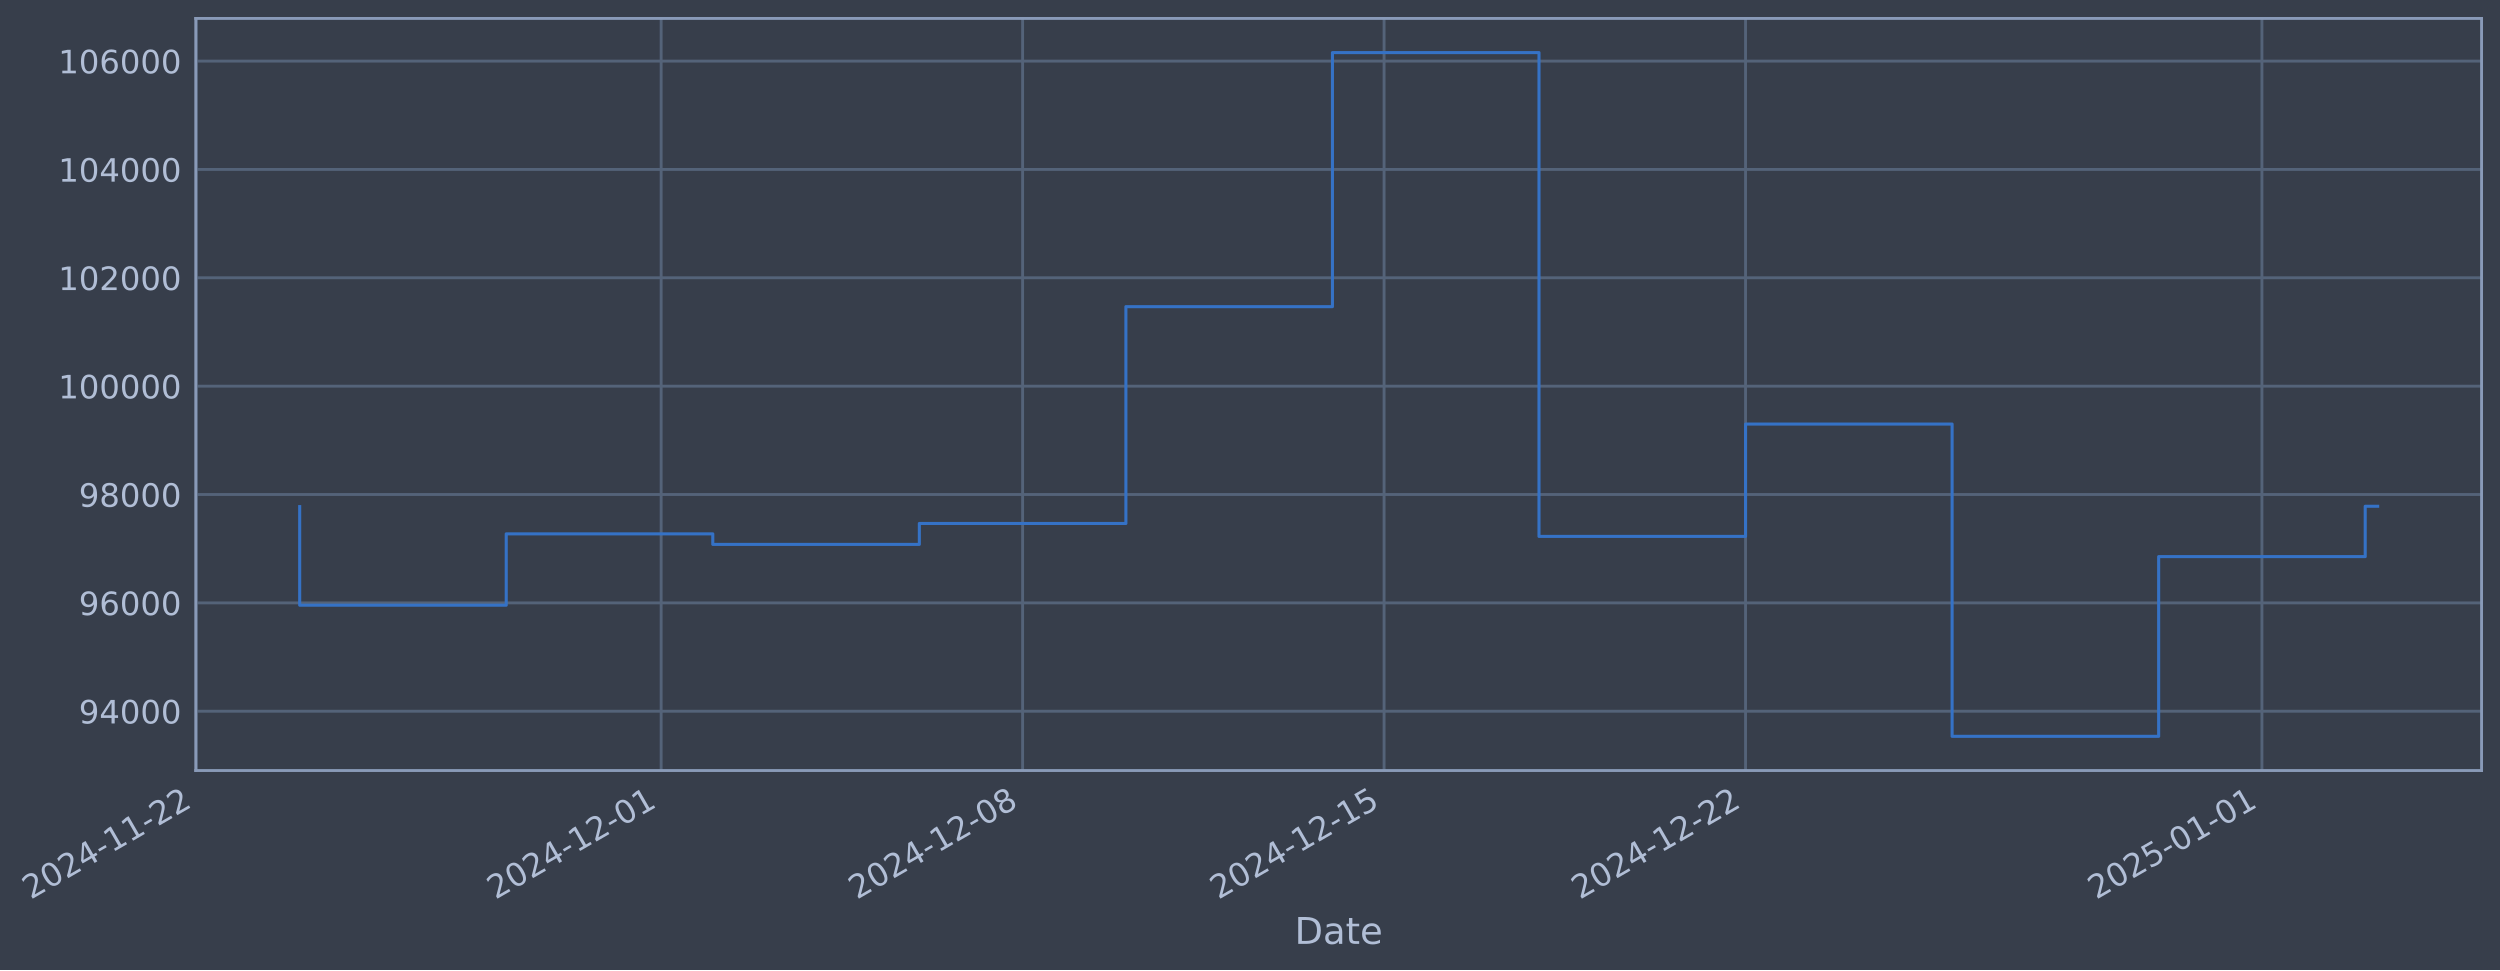
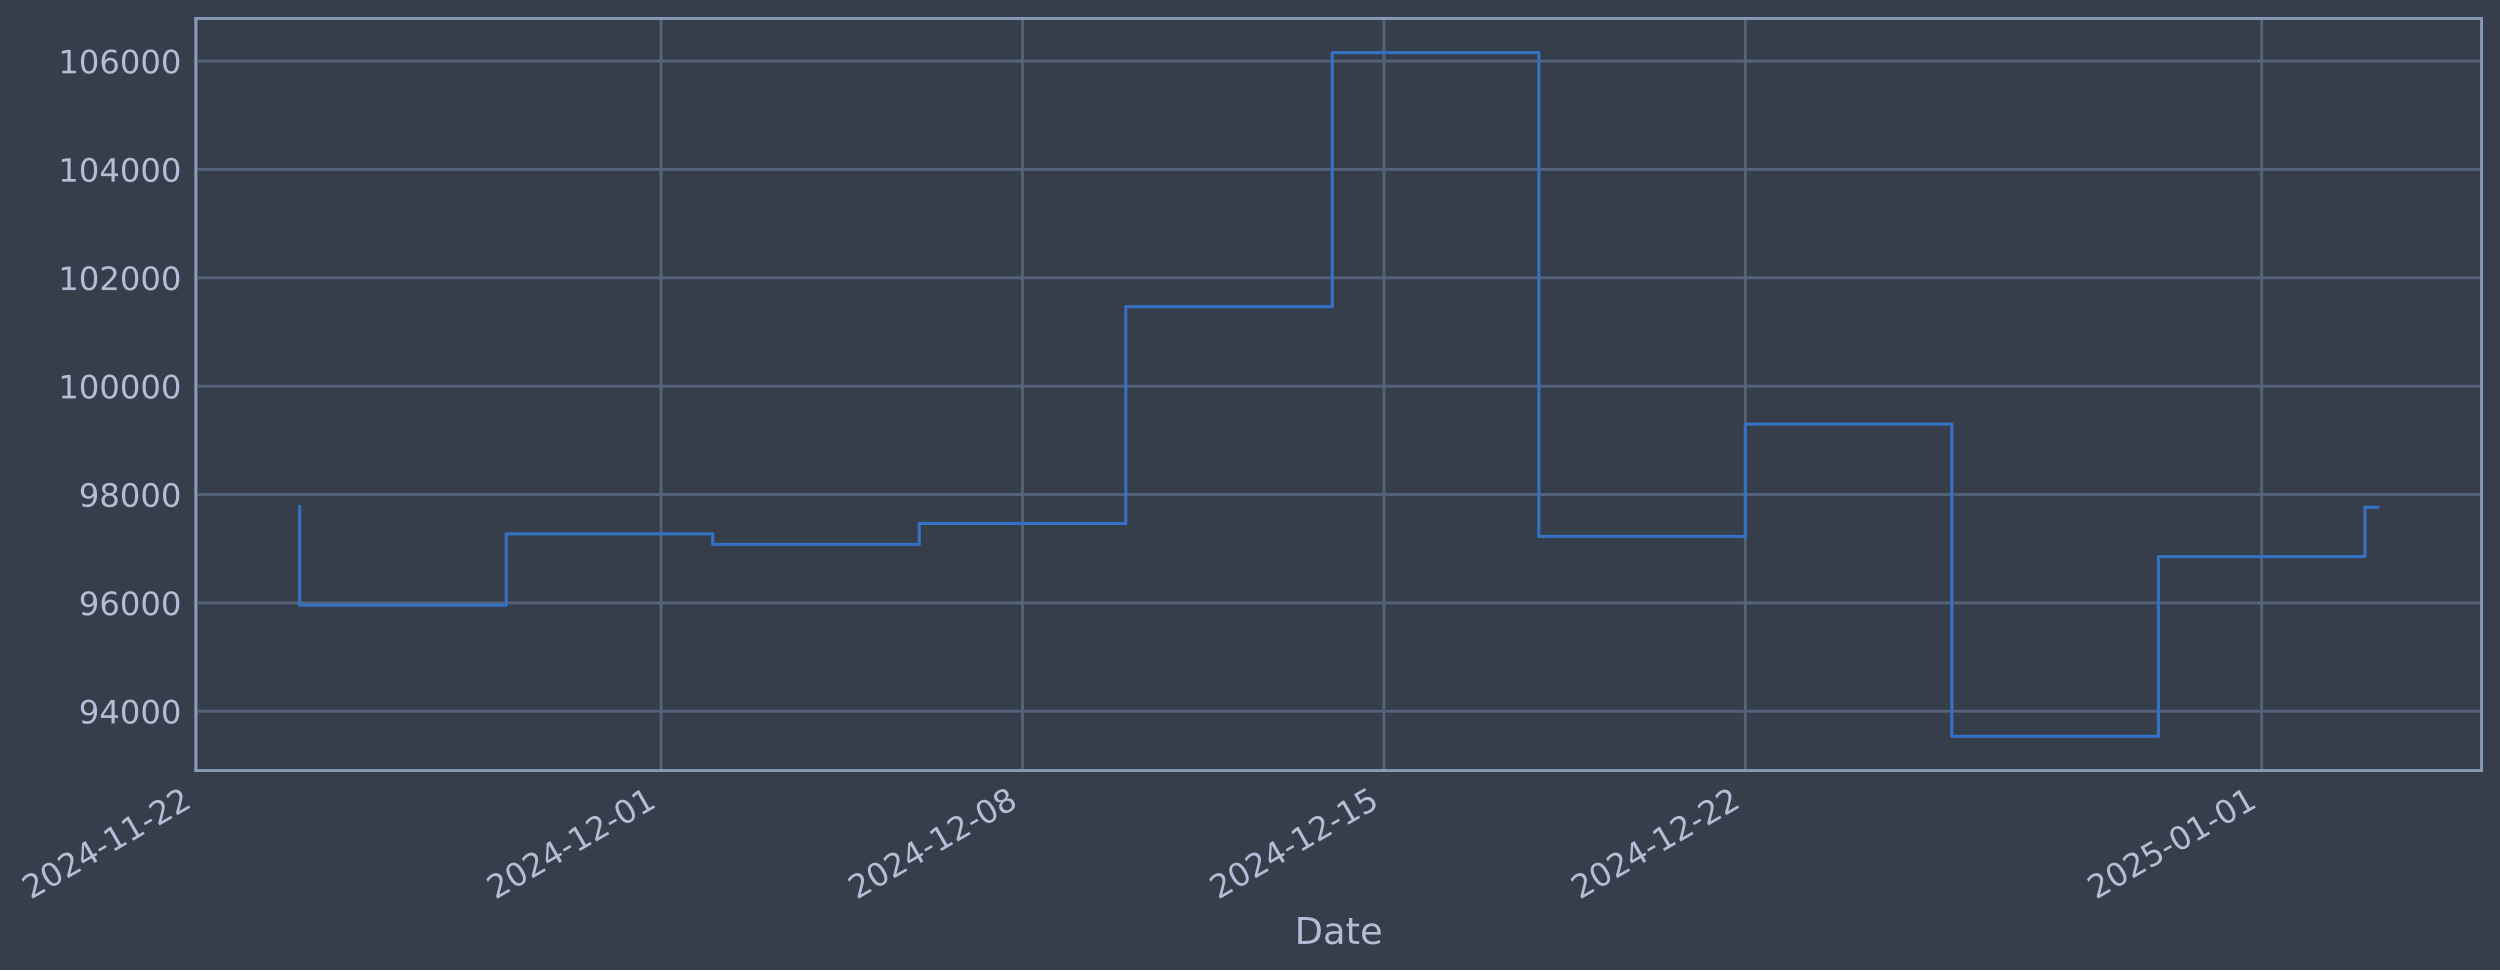
- <svg xmlns="http://www.w3.org/2000/svg" xmlns:xlink="http://www.w3.org/1999/xlink" width="976.469pt" height="378.87pt" viewBox="0 0 976.469 378.87" version="1.1">
+ <svg xmlns="http://www.w3.org/2000/svg" xmlns:xlink="http://www.w3.org/1999/xlink" width="976.464pt" height="378.87pt" viewBox="0 0 976.464 378.87" version="1.1">
  <defs>
    <style type="text/css">*{stroke-linejoin: round; stroke-linecap: butt}</style>
  </defs>
  <g id="figure_1">
    <g id="patch_1">
-       <path d="M 0 378.87  L 976.469 378.87  L 976.469 0  L 0 0  z " style="fill: #373e4b" />
+       <path d="M 0 378.87  L 976.464 378.87  L 976.464 0  L 0 0  z " style="fill: #373e4b" />
    </g>
    <g id="axes_1">
      <g id="patch_2">
-         <path d="M 76.469 300.96  L 969.269 300.96  L 969.269 7.2  L 76.469 7.2  z " style="fill: #373e4b" />
+         <path d="M 76.464 300.96  L 969.264 300.96  L 969.264 7.2  L 76.464 7.2  z " style="fill: #373e4b" />
      </g>
      <g id="matplotlib.axis_1">
        <g id="xtick_1">
          <g id="line2d_1">
-             <path d="M 76.713 300.96  L 76.713 7.2  " clip-path="url(#p1fb137dead)" style="fill: none; stroke: #546379; stroke-width: 1.12; stroke-linecap: square" />
+             <path d="M 76.713 300.96  L 76.713 7.2  " clip-path="url(#p6d04df7914)" style="fill: none; stroke: #546379; stroke-width: 1.12; stroke-linecap: square" />
          </g>
          <g id="line2d_2" />
          <g id="text_1">
            <g style="fill: #b1bed6" transform="translate(11.98702 351.4642) rotate(-30) scale(0.126 -0.126)">
              <defs>
                <path id="DejaVuSans-32" d="M 1228 531  L 3431 531  L 3431 0  L 469 0  L 469 531  Q 828 903 1448 1529  Q 2069 2156 2228 2338  Q 2531 2678 2651 2914  Q 2772 3150 2772 3378  Q 2772 3750 2511 3984  Q 2250 4219 1831 4219  Q 1534 4219 1204 4116  Q 875 4013 500 3803  L 500 4441  Q 881 4594 1212 4672  Q 1544 4750 1819 4750  Q 2544 4750 2975 4387  Q 3406 4025 3406 3419  Q 3406 3131 3298 2873  Q 3191 2616 2906 2266  Q 2828 2175 2409 1742  Q 1991 1309 1228 531  z " transform="scale(0.015625)" />
                <path id="DejaVuSans-30" d="M 2034 4250  Q 1547 4250 1301 3770  Q 1056 3291 1056 2328  Q 1056 1369 1301 889  Q 1547 409 2034 409  Q 2525 409 2770 889  Q 3016 1369 3016 2328  Q 3016 3291 2770 3770  Q 2525 4250 2034 4250  z M 2034 4750  Q 2819 4750 3233 4129  Q 3647 3509 3647 2328  Q 3647 1150 3233 529  Q 2819 -91 2034 -91  Q 1250 -91 836 529  Q 422 1150 422 2328  Q 422 3509 836 4129  Q 1250 4750 2034 4750  z " transform="scale(0.015625)" />
                <path id="DejaVuSans-34" d="M 2419 4116  L 825 1625  L 2419 1625  L 2419 4116  z M 2253 4666  L 3047 4666  L 3047 1625  L 3713 1625  L 3713 1100  L 3047 1100  L 3047 0  L 2419 0  L 2419 1100  L 313 1100  L 313 1709  L 2253 4666  z " transform="scale(0.015625)" />
                <path id="DejaVuSans-2d" d="M 313 2009  L 1997 2009  L 1997 1497  L 313 1497  L 313 2009  z " transform="scale(0.015625)" />
                <path id="DejaVuSans-31" d="M 794 531  L 1825 531  L 1825 4091  L 703 3866  L 703 4441  L 1819 4666  L 2450 4666  L 2450 531  L 3481 531  L 3481 0  L 794 0  L 794 531  z " transform="scale(0.015625)" />
              </defs>
              <use xlink:href="#DejaVuSans-32" />
              <use xlink:href="#DejaVuSans-30" transform="translate(63.62305 0)" />
              <use xlink:href="#DejaVuSans-32" transform="translate(127.2461 0)" />
              <use xlink:href="#DejaVuSans-34" transform="translate(190.8691 0)" />
              <use xlink:href="#DejaVuSans-2d" transform="translate(254.4922 0)" />
              <use xlink:href="#DejaVuSans-31" transform="translate(290.5762 0)" />
              <use xlink:href="#DejaVuSans-31" transform="translate(354.1992 0)" />
              <use xlink:href="#DejaVuSans-2d" transform="translate(417.8223 0)" />
              <use xlink:href="#DejaVuSans-32" transform="translate(453.9062 0)" />
              <use xlink:href="#DejaVuSans-32" transform="translate(517.5293 0)" />
            </g>
          </g>
        </g>
        <g id="xtick_2">
          <g id="line2d_3">
-             <path d="M 258.236 300.96  L 258.236 7.2  " clip-path="url(#p1fb137dead)" style="fill: none; stroke: #546379; stroke-width: 1.12; stroke-linecap: square" />
+             <path d="M 258.211 300.96  L 258.211 7.2  " clip-path="url(#p6d04df7914)" style="fill: none; stroke: #546379; stroke-width: 1.12; stroke-linecap: square" />
          </g>
          <g id="line2d_4" />
          <g id="text_2">
-             <g style="fill: #b1bed6" transform="translate(193.5104 351.4642) rotate(-30) scale(0.126 -0.126)">
+             <g style="fill: #b1bed6" transform="translate(193.4853 351.4642) rotate(-30) scale(0.126 -0.126)">
              <use xlink:href="#DejaVuSans-32" />
              <use xlink:href="#DejaVuSans-30" transform="translate(63.62305 0)" />
              <use xlink:href="#DejaVuSans-32" transform="translate(127.2461 0)" />
              <use xlink:href="#DejaVuSans-34" transform="translate(190.8691 0)" />
              <use xlink:href="#DejaVuSans-2d" transform="translate(254.4922 0)" />
              <use xlink:href="#DejaVuSans-31" transform="translate(290.5762 0)" />
              <use xlink:href="#DejaVuSans-32" transform="translate(354.1992 0)" />
              <use xlink:href="#DejaVuSans-2d" transform="translate(417.8223 0)" />
              <use xlink:href="#DejaVuSans-30" transform="translate(453.9062 0)" />
              <use xlink:href="#DejaVuSans-31" transform="translate(517.5293 0)" />
            </g>
          </g>
        </g>
        <g id="xtick_3">
          <g id="line2d_5">
-             <path d="M 399.421 300.96  L 399.421 7.2  " clip-path="url(#p1fb137dead)" style="fill: none; stroke: #546379; stroke-width: 1.12; stroke-linecap: square" />
+             <path d="M 399.376 300.96  L 399.376 7.2  " clip-path="url(#p6d04df7914)" style="fill: none; stroke: #546379; stroke-width: 1.12; stroke-linecap: square" />
          </g>
          <g id="line2d_6" />
          <g id="text_3">
-             <g style="fill: #b1bed6" transform="translate(334.6953 351.4642) rotate(-30) scale(0.126 -0.126)">
+             <g style="fill: #b1bed6" transform="translate(334.6507 351.4642) rotate(-30) scale(0.126 -0.126)">
              <defs>
                <path id="DejaVuSans-38" d="M 2034 2216  Q 1584 2216 1326 1975  Q 1069 1734 1069 1313  Q 1069 891 1326 650  Q 1584 409 2034 409  Q 2484 409 2743 651  Q 3003 894 3003 1313  Q 3003 1734 2745 1975  Q 2488 2216 2034 2216  z M 1403 2484  Q 997 2584 770 2862  Q 544 3141 544 3541  Q 544 4100 942 4425  Q 1341 4750 2034 4750  Q 2731 4750 3128 4425  Q 3525 4100 3525 3541  Q 3525 3141 3298 2862  Q 3072 2584 2669 2484  Q 3125 2378 3379 2068  Q 3634 1759 3634 1313  Q 3634 634 3220 271  Q 2806 -91 2034 -91  Q 1263 -91 848 271  Q 434 634 434 1313  Q 434 1759 690 2068  Q 947 2378 1403 2484  z M 1172 3481  Q 1172 3119 1398 2916  Q 1625 2713 2034 2713  Q 2441 2713 2670 2916  Q 2900 3119 2900 3481  Q 2900 3844 2670 4047  Q 2441 4250 2034 4250  Q 1625 4250 1398 4047  Q 1172 3844 1172 3481  z " transform="scale(0.015625)" />
              </defs>
              <use xlink:href="#DejaVuSans-32" />
              <use xlink:href="#DejaVuSans-30" transform="translate(63.62305 0)" />
              <use xlink:href="#DejaVuSans-32" transform="translate(127.2461 0)" />
              <use xlink:href="#DejaVuSans-34" transform="translate(190.8691 0)" />
              <use xlink:href="#DejaVuSans-2d" transform="translate(254.4922 0)" />
              <use xlink:href="#DejaVuSans-31" transform="translate(290.5762 0)" />
              <use xlink:href="#DejaVuSans-32" transform="translate(354.1992 0)" />
              <use xlink:href="#DejaVuSans-2d" transform="translate(417.8223 0)" />
              <use xlink:href="#DejaVuSans-30" transform="translate(453.9062 0)" />
              <use xlink:href="#DejaVuSans-38" transform="translate(517.5293 0)" />
            </g>
          </g>
        </g>
        <g id="xtick_4">
          <g id="line2d_7">
-             <path d="M 540.606 300.96  L 540.606 7.2  " clip-path="url(#p1fb137dead)" style="fill: none; stroke: #546379; stroke-width: 1.12; stroke-linecap: square" />
+             <path d="M 540.542 300.96  L 540.542 7.2  " clip-path="url(#p6d04df7914)" style="fill: none; stroke: #546379; stroke-width: 1.12; stroke-linecap: square" />
          </g>
          <g id="line2d_8" />
          <g id="text_4">
-             <g style="fill: #b1bed6" transform="translate(475.8802 351.4642) rotate(-30) scale(0.126 -0.126)">
+             <g style="fill: #b1bed6" transform="translate(475.816 351.4642) rotate(-30) scale(0.126 -0.126)">
              <defs>
                <path id="DejaVuSans-35" d="M 691 4666  L 3169 4666  L 3169 4134  L 1269 4134  L 1269 2991  Q 1406 3038 1543 3061  Q 1681 3084 1819 3084  Q 2600 3084 3056 2656  Q 3513 2228 3513 1497  Q 3513 744 3044 326  Q 2575 -91 1722 -91  Q 1428 -91 1123 -41  Q 819 9 494 109  L 494 744  Q 775 591 1075 516  Q 1375 441 1709 441  Q 2250 441 2565 725  Q 2881 1009 2881 1497  Q 2881 1984 2565 2268  Q 2250 2553 1709 2553  Q 1456 2553 1204 2497  Q 953 2441 691 2322  L 691 4666  z " transform="scale(0.015625)" />
              </defs>
              <use xlink:href="#DejaVuSans-32" />
              <use xlink:href="#DejaVuSans-30" transform="translate(63.62305 0)" />
              <use xlink:href="#DejaVuSans-32" transform="translate(127.2461 0)" />
              <use xlink:href="#DejaVuSans-34" transform="translate(190.8691 0)" />
              <use xlink:href="#DejaVuSans-2d" transform="translate(254.4922 0)" />
              <use xlink:href="#DejaVuSans-31" transform="translate(290.5762 0)" />
              <use xlink:href="#DejaVuSans-32" transform="translate(354.1992 0)" />
              <use xlink:href="#DejaVuSans-2d" transform="translate(417.8223 0)" />
              <use xlink:href="#DejaVuSans-31" transform="translate(453.9062 0)" />
              <use xlink:href="#DejaVuSans-35" transform="translate(517.5293 0)" />
            </g>
          </g>
        </g>
        <g id="xtick_5">
          <g id="line2d_9">
-             <path d="M 681.791 300.96  L 681.791 7.2  " clip-path="url(#p1fb137dead)" style="fill: none; stroke: #546379; stroke-width: 1.12; stroke-linecap: square" />
+             <path d="M 681.707 300.96  L 681.707 7.2  " clip-path="url(#p6d04df7914)" style="fill: none; stroke: #546379; stroke-width: 1.12; stroke-linecap: square" />
          </g>
          <g id="line2d_10" />
          <g id="text_5">
-             <g style="fill: #b1bed6" transform="translate(617.0651 351.4642) rotate(-30) scale(0.126 -0.126)">
+             <g style="fill: #b1bed6" transform="translate(616.9814 351.4642) rotate(-30) scale(0.126 -0.126)">
              <use xlink:href="#DejaVuSans-32" />
              <use xlink:href="#DejaVuSans-30" transform="translate(63.62305 0)" />
              <use xlink:href="#DejaVuSans-32" transform="translate(127.2461 0)" />
              <use xlink:href="#DejaVuSans-34" transform="translate(190.8691 0)" />
              <use xlink:href="#DejaVuSans-2d" transform="translate(254.4922 0)" />
              <use xlink:href="#DejaVuSans-31" transform="translate(290.5762 0)" />
              <use xlink:href="#DejaVuSans-32" transform="translate(354.1992 0)" />
              <use xlink:href="#DejaVuSans-2d" transform="translate(417.8223 0)" />
              <use xlink:href="#DejaVuSans-32" transform="translate(453.9062 0)" />
              <use xlink:href="#DejaVuSans-32" transform="translate(517.5293 0)" />
            </g>
          </g>
        </g>
        <g id="xtick_6">
          <g id="line2d_11">
-             <path d="M 883.483 300.96  L 883.483 7.2  " clip-path="url(#p1fb137dead)" style="fill: none; stroke: #546379; stroke-width: 1.12; stroke-linecap: square" />
+             <path d="M 883.372 300.96  L 883.372 7.2  " clip-path="url(#p6d04df7914)" style="fill: none; stroke: #546379; stroke-width: 1.12; stroke-linecap: square" />
          </g>
          <g id="line2d_12" />
          <g id="text_6">
-             <g style="fill: #b1bed6" transform="translate(818.7578 351.4642) rotate(-30) scale(0.126 -0.126)">
+             <g style="fill: #b1bed6" transform="translate(818.6462 351.4642) rotate(-30) scale(0.126 -0.126)">
              <use xlink:href="#DejaVuSans-32" />
              <use xlink:href="#DejaVuSans-30" transform="translate(63.62305 0)" />
              <use xlink:href="#DejaVuSans-32" transform="translate(127.2461 0)" />
              <use xlink:href="#DejaVuSans-35" transform="translate(190.8691 0)" />
              <use xlink:href="#DejaVuSans-2d" transform="translate(254.4922 0)" />
              <use xlink:href="#DejaVuSans-30" transform="translate(290.5762 0)" />
              <use xlink:href="#DejaVuSans-31" transform="translate(354.1992 0)" />
              <use xlink:href="#DejaVuSans-2d" transform="translate(417.8223 0)" />
              <use xlink:href="#DejaVuSans-30" transform="translate(453.9062 0)" />
              <use xlink:href="#DejaVuSans-31" transform="translate(517.5293 0)" />
            </g>
          </g>
        </g>
        <g id="text_7">
-           <g style="fill: #b1bed6" transform="translate(505.6601 368.6753) scale(0.144 -0.144)">
+           <g style="fill: #b1bed6" transform="translate(505.6545 368.6753) scale(0.144 -0.144)">
            <defs>
              <path id="DejaVuSans-44" d="M 1259 4147  L 1259 519  L 2022 519  Q 2988 519 3436 956  Q 3884 1394 3884 2338  Q 3884 3275 3436 3711  Q 2988 4147 2022 4147  L 1259 4147  z M 628 4666  L 1925 4666  Q 3281 4666 3915 4102  Q 4550 3538 4550 2338  Q 4550 1131 3912 565  Q 3275 0 1925 0  L 628 0  L 628 4666  z " transform="scale(0.015625)" />
              <path id="DejaVuSans-61" d="M 2194 1759  Q 1497 1759 1228 1600  Q 959 1441 959 1056  Q 959 750 1161 570  Q 1363 391 1709 391  Q 2188 391 2477 730  Q 2766 1069 2766 1631  L 2766 1759  L 2194 1759  z M 3341 1997  L 3341 0  L 2766 0  L 2766 531  Q 2569 213 2275 61  Q 1981 -91 1556 -91  Q 1019 -91 701 211  Q 384 513 384 1019  Q 384 1609 779 1909  Q 1175 2209 1959 2209  L 2766 2209  L 2766 2266  Q 2766 2663 2505 2880  Q 2244 3097 1772 3097  Q 1472 3097 1187 3025  Q 903 2953 641 2809  L 641 3341  Q 956 3463 1253 3523  Q 1550 3584 1831 3584  Q 2591 3584 2966 3190  Q 3341 2797 3341 1997  z " transform="scale(0.015625)" />
              <path id="DejaVuSans-74" d="M 1172 4494  L 1172 3500  L 2356 3500  L 2356 3053  L 1172 3053  L 1172 1153  Q 1172 725 1289 603  Q 1406 481 1766 481  L 2356 481  L 2356 0  L 1766 0  Q 1100 0 847 248  Q 594 497 594 1153  L 594 3053  L 172 3053  L 172 3500  L 594 3500  L 594 4494  L 1172 4494  z " transform="scale(0.015625)" />
              <path id="DejaVuSans-65" d="M 3597 1894  L 3597 1613  L 953 1613  Q 991 1019 1311 708  Q 1631 397 2203 397  Q 2534 397 2845 478  Q 3156 559 3463 722  L 3463 178  Q 3153 47 2828 -22  Q 2503 -91 2169 -91  Q 1331 -91 842 396  Q 353 884 353 1716  Q 353 2575 817 3079  Q 1281 3584 2069 3584  Q 2775 3584 3186 3129  Q 3597 2675 3597 1894  z M 3022 2063  Q 3016 2534 2758 2815  Q 2500 3097 2075 3097  Q 1594 3097 1305 2825  Q 1016 2553 972 2059  L 3022 2063  z " transform="scale(0.015625)" />
            </defs>
            <use xlink:href="#DejaVuSans-44" />
            <use xlink:href="#DejaVuSans-61" transform="translate(77.00195 0)" />
            <use xlink:href="#DejaVuSans-74" transform="translate(138.2812 0)" />
            <use xlink:href="#DejaVuSans-65" transform="translate(177.4902 0)" />
          </g>
        </g>
      </g>
      <g id="matplotlib.axis_2">
        <g id="ytick_1">
          <g id="line2d_13">
-             <path d="M 76.469 277.797  L 969.269 277.797  " clip-path="url(#p1fb137dead)" style="fill: none; stroke: #546379; stroke-width: 1.12; stroke-linecap: square" />
+             <path d="M 76.464 277.797  L 969.264 277.797  " clip-path="url(#p6d04df7914)" style="fill: none; stroke: #546379; stroke-width: 1.12; stroke-linecap: square" />
          </g>
          <g id="line2d_14" />
          <g id="text_8">
-             <g style="fill: #b1bed6" transform="translate(30.78549 282.5841) scale(0.126 -0.126)">
+             <g style="fill: #b1bed6" transform="translate(30.77991 282.5841) scale(0.126 -0.126)">
              <defs>
                <path id="DejaVuSans-39" d="M 703 97  L 703 672  Q 941 559 1184 500  Q 1428 441 1663 441  Q 2288 441 2617 861  Q 2947 1281 2994 2138  Q 2813 1869 2534 1725  Q 2256 1581 1919 1581  Q 1219 1581 811 2004  Q 403 2428 403 3163  Q 403 3881 828 4315  Q 1253 4750 1959 4750  Q 2769 4750 3195 4129  Q 3622 3509 3622 2328  Q 3622 1225 3098 567  Q 2575 -91 1691 -91  Q 1453 -91 1209 -44  Q 966 3 703 97  z M 1959 2075  Q 2384 2075 2632 2365  Q 2881 2656 2881 3163  Q 2881 3666 2632 3958  Q 2384 4250 1959 4250  Q 1534 4250 1286 3958  Q 1038 3666 1038 3163  Q 1038 2656 1286 2365  Q 1534 2075 1959 2075  z " transform="scale(0.015625)" />
              </defs>
              <use xlink:href="#DejaVuSans-39" />
              <use xlink:href="#DejaVuSans-34" transform="translate(63.62305 0)" />
              <use xlink:href="#DejaVuSans-30" transform="translate(127.2461 0)" />
              <use xlink:href="#DejaVuSans-30" transform="translate(190.8691 0)" />
              <use xlink:href="#DejaVuSans-30" transform="translate(254.4922 0)" />
            </g>
          </g>
        </g>
        <g id="ytick_2">
          <g id="line2d_15">
-             <path d="M 76.469 235.473  L 969.269 235.473  " clip-path="url(#p1fb137dead)" style="fill: none; stroke: #546379; stroke-width: 1.12; stroke-linecap: square" />
+             <path d="M 76.464 235.473  L 969.264 235.473  " clip-path="url(#p6d04df7914)" style="fill: none; stroke: #546379; stroke-width: 1.12; stroke-linecap: square" />
          </g>
          <g id="line2d_16" />
          <g id="text_9">
-             <g style="fill: #b1bed6" transform="translate(30.78549 240.2602) scale(0.126 -0.126)">
+             <g style="fill: #b1bed6" transform="translate(30.77991 240.2602) scale(0.126 -0.126)">
              <defs>
                <path id="DejaVuSans-36" d="M 2113 2584  Q 1688 2584 1439 2293  Q 1191 2003 1191 1497  Q 1191 994 1439 701  Q 1688 409 2113 409  Q 2538 409 2786 701  Q 3034 994 3034 1497  Q 3034 2003 2786 2293  Q 2538 2584 2113 2584  z M 3366 4563  L 3366 3988  Q 3128 4100 2886 4159  Q 2644 4219 2406 4219  Q 1781 4219 1451 3797  Q 1122 3375 1075 2522  Q 1259 2794 1537 2939  Q 1816 3084 2150 3084  Q 2853 3084 3261 2657  Q 3669 2231 3669 1497  Q 3669 778 3244 343  Q 2819 -91 2113 -91  Q 1303 -91 875 529  Q 447 1150 447 2328  Q 447 3434 972 4092  Q 1497 4750 2381 4750  Q 2619 4750 2861 4703  Q 3103 4656 3366 4563  z " transform="scale(0.015625)" />
              </defs>
              <use xlink:href="#DejaVuSans-39" />
              <use xlink:href="#DejaVuSans-36" transform="translate(63.62305 0)" />
              <use xlink:href="#DejaVuSans-30" transform="translate(127.2461 0)" />
              <use xlink:href="#DejaVuSans-30" transform="translate(190.8691 0)" />
              <use xlink:href="#DejaVuSans-30" transform="translate(254.4922 0)" />
            </g>
          </g>
        </g>
        <g id="ytick_3">
          <g id="line2d_17">
-             <path d="M 76.469 193.149  L 969.269 193.149  " clip-path="url(#p1fb137dead)" style="fill: none; stroke: #546379; stroke-width: 1.12; stroke-linecap: square" />
+             <path d="M 76.464 193.149  L 969.264 193.149  " clip-path="url(#p6d04df7914)" style="fill: none; stroke: #546379; stroke-width: 1.12; stroke-linecap: square" />
          </g>
          <g id="line2d_18" />
          <g id="text_10">
-             <g style="fill: #b1bed6" transform="translate(30.78549 197.9364) scale(0.126 -0.126)">
+             <g style="fill: #b1bed6" transform="translate(30.77991 197.9364) scale(0.126 -0.126)">
              <use xlink:href="#DejaVuSans-39" />
              <use xlink:href="#DejaVuSans-38" transform="translate(63.62305 0)" />
              <use xlink:href="#DejaVuSans-30" transform="translate(127.2461 0)" />
              <use xlink:href="#DejaVuSans-30" transform="translate(190.8691 0)" />
              <use xlink:href="#DejaVuSans-30" transform="translate(254.4922 0)" />
            </g>
          </g>
        </g>
        <g id="ytick_4">
          <g id="line2d_19">
-             <path d="M 76.469 150.826  L 969.269 150.826  " clip-path="url(#p1fb137dead)" style="fill: none; stroke: #546379; stroke-width: 1.12; stroke-linecap: square" />
+             <path d="M 76.464 150.826  L 969.264 150.826  " clip-path="url(#p6d04df7914)" style="fill: none; stroke: #546379; stroke-width: 1.12; stroke-linecap: square" />
          </g>
          <g id="line2d_20" />
          <g id="text_11">
-             <g style="fill: #b1bed6" transform="translate(22.76874 155.6126) scale(0.126 -0.126)">
+             <g style="fill: #b1bed6" transform="translate(22.76316 155.6126) scale(0.126 -0.126)">
              <use xlink:href="#DejaVuSans-31" />
              <use xlink:href="#DejaVuSans-30" transform="translate(63.62305 0)" />
              <use xlink:href="#DejaVuSans-30" transform="translate(127.2461 0)" />
              <use xlink:href="#DejaVuSans-30" transform="translate(190.8691 0)" />
              <use xlink:href="#DejaVuSans-30" transform="translate(254.4922 0)" />
              <use xlink:href="#DejaVuSans-30" transform="translate(318.1152 0)" />
            </g>
          </g>
        </g>
        <g id="ytick_5">
          <g id="line2d_21">
-             <path d="M 76.469 108.502  L 969.269 108.502  " clip-path="url(#p1fb137dead)" style="fill: none; stroke: #546379; stroke-width: 1.12; stroke-linecap: square" />
+             <path d="M 76.464 108.502  L 969.264 108.502  " clip-path="url(#p6d04df7914)" style="fill: none; stroke: #546379; stroke-width: 1.12; stroke-linecap: square" />
          </g>
          <g id="line2d_22" />
          <g id="text_12">
-             <g style="fill: #b1bed6" transform="translate(22.76874 113.2888) scale(0.126 -0.126)">
+             <g style="fill: #b1bed6" transform="translate(22.76316 113.2888) scale(0.126 -0.126)">
              <use xlink:href="#DejaVuSans-31" />
              <use xlink:href="#DejaVuSans-30" transform="translate(63.62305 0)" />
              <use xlink:href="#DejaVuSans-32" transform="translate(127.2461 0)" />
              <use xlink:href="#DejaVuSans-30" transform="translate(190.8691 0)" />
              <use xlink:href="#DejaVuSans-30" transform="translate(254.4922 0)" />
              <use xlink:href="#DejaVuSans-30" transform="translate(318.1152 0)" />
            </g>
          </g>
        </g>
        <g id="ytick_6">
          <g id="line2d_23">
-             <path d="M 76.469 66.178  L 969.269 66.178  " clip-path="url(#p1fb137dead)" style="fill: none; stroke: #546379; stroke-width: 1.12; stroke-linecap: square" />
+             <path d="M 76.464 66.178  L 969.264 66.178  " clip-path="url(#p6d04df7914)" style="fill: none; stroke: #546379; stroke-width: 1.12; stroke-linecap: square" />
          </g>
          <g id="line2d_24" />
          <g id="text_13">
-             <g style="fill: #b1bed6" transform="translate(22.76874 70.96502) scale(0.126 -0.126)">
+             <g style="fill: #b1bed6" transform="translate(22.76316 70.96502) scale(0.126 -0.126)">
              <use xlink:href="#DejaVuSans-31" />
              <use xlink:href="#DejaVuSans-30" transform="translate(63.62305 0)" />
              <use xlink:href="#DejaVuSans-34" transform="translate(127.2461 0)" />
              <use xlink:href="#DejaVuSans-30" transform="translate(190.8691 0)" />
              <use xlink:href="#DejaVuSans-30" transform="translate(254.4922 0)" />
              <use xlink:href="#DejaVuSans-30" transform="translate(318.1152 0)" />
            </g>
          </g>
        </g>
        <g id="ytick_7">
          <g id="line2d_25">
-             <path d="M 76.469 23.854  L 969.269 23.854  " clip-path="url(#p1fb137dead)" style="fill: none; stroke: #546379; stroke-width: 1.12; stroke-linecap: square" />
+             <path d="M 76.464 23.854  L 969.264 23.854  " clip-path="url(#p6d04df7914)" style="fill: none; stroke: #546379; stroke-width: 1.12; stroke-linecap: square" />
          </g>
          <g id="line2d_26" />
          <g id="text_14">
-             <g style="fill: #b1bed6" transform="translate(22.76874 28.64121) scale(0.126 -0.126)">
+             <g style="fill: #b1bed6" transform="translate(22.76316 28.64121) scale(0.126 -0.126)">
              <use xlink:href="#DejaVuSans-31" />
              <use xlink:href="#DejaVuSans-30" transform="translate(63.62305 0)" />
              <use xlink:href="#DejaVuSans-36" transform="translate(127.2461 0)" />
              <use xlink:href="#DejaVuSans-30" transform="translate(190.8691 0)" />
              <use xlink:href="#DejaVuSans-30" transform="translate(254.4922 0)" />
              <use xlink:href="#DejaVuSans-30" transform="translate(318.1152 0)" />
            </g>
          </g>
        </g>
      </g>
      <g id="line2d_27">
-         <path d="M 117.051 197.87  L 117.051 236.383  L 197.728 236.383  L 197.728 208.521  L 278.405 208.521  L 278.405 212.628  L 359.082 212.628  L 359.082 204.459  L 439.759 204.459  L 439.759 119.77  L 520.436 119.77  L 520.436 20.553  L 601.114 20.553  L 601.114 209.517  L 681.791 209.517  L 681.791 165.636  L 762.468 165.636  L 762.468 287.607  L 843.145 287.607  L 843.145 217.409  L 923.822 217.409  L 923.822 197.748  L 928.687 197.748  " clip-path="url(#p1fb137dead)" style="fill: none; stroke: #3572c6; stroke-width: 1.2; stroke-linecap: square" />
+         <path d="M 117.045 197.87  L 117.045 236.383  L 197.711 236.383  L 197.711 208.521  L 278.377 208.521  L 278.377 212.628  L 359.043 212.628  L 359.043 204.459  L 439.709 204.459  L 439.709 119.77  L 520.375 119.77  L 520.375 20.553  L 601.041 20.553  L 601.041 209.517  L 681.707 209.517  L 681.707 165.636  L 762.373 165.636  L 762.373 287.607  L 843.039 287.607  L 843.039 217.409  L 923.705 217.409  L 923.705 198.131  L 928.682 198.131  " clip-path="url(#p6d04df7914)" style="fill: none; stroke: #3572c6; stroke-width: 1.2; stroke-linecap: square" />
      </g>
      <g id="patch_3">
-         <path d="M 76.469 300.96  L 76.469 7.2  " style="fill: none; stroke: #899ab8; stroke-width: 1.12; stroke-linejoin: miter; stroke-linecap: square" />
+         <path d="M 76.464 300.96  L 76.464 7.2  " style="fill: none; stroke: #899ab8; stroke-width: 1.12; stroke-linejoin: miter; stroke-linecap: square" />
      </g>
      <g id="patch_4">
-         <path d="M 969.269 300.96  L 969.269 7.2  " style="fill: none; stroke: #899ab8; stroke-width: 1.12; stroke-linejoin: miter; stroke-linecap: square" />
+         <path d="M 969.264 300.96  L 969.264 7.2  " style="fill: none; stroke: #899ab8; stroke-width: 1.12; stroke-linejoin: miter; stroke-linecap: square" />
      </g>
      <g id="patch_5">
-         <path d="M 76.469 300.96  L 969.269 300.96  " style="fill: none; stroke: #899ab8; stroke-width: 1.12; stroke-linejoin: miter; stroke-linecap: square" />
+         <path d="M 76.464 300.96  L 969.264 300.96  " style="fill: none; stroke: #899ab8; stroke-width: 1.12; stroke-linejoin: miter; stroke-linecap: square" />
      </g>
      <g id="patch_6">
-         <path d="M 76.469 7.2  L 969.269 7.2  " style="fill: none; stroke: #899ab8; stroke-width: 1.12; stroke-linejoin: miter; stroke-linecap: square" />
+         <path d="M 76.464 7.2  L 969.264 7.2  " style="fill: none; stroke: #899ab8; stroke-width: 1.12; stroke-linejoin: miter; stroke-linecap: square" />
      </g>
    </g>
  </g>
  <defs>
-     <clipPath id="p1fb137dead">
-       <rect x="76.469" y="7.2" width="892.8" height="293.76" />
+     <clipPath id="p6d04df7914">
+       <rect x="76.464" y="7.2" width="892.8" height="293.76" />
    </clipPath>
  </defs>
</svg>
